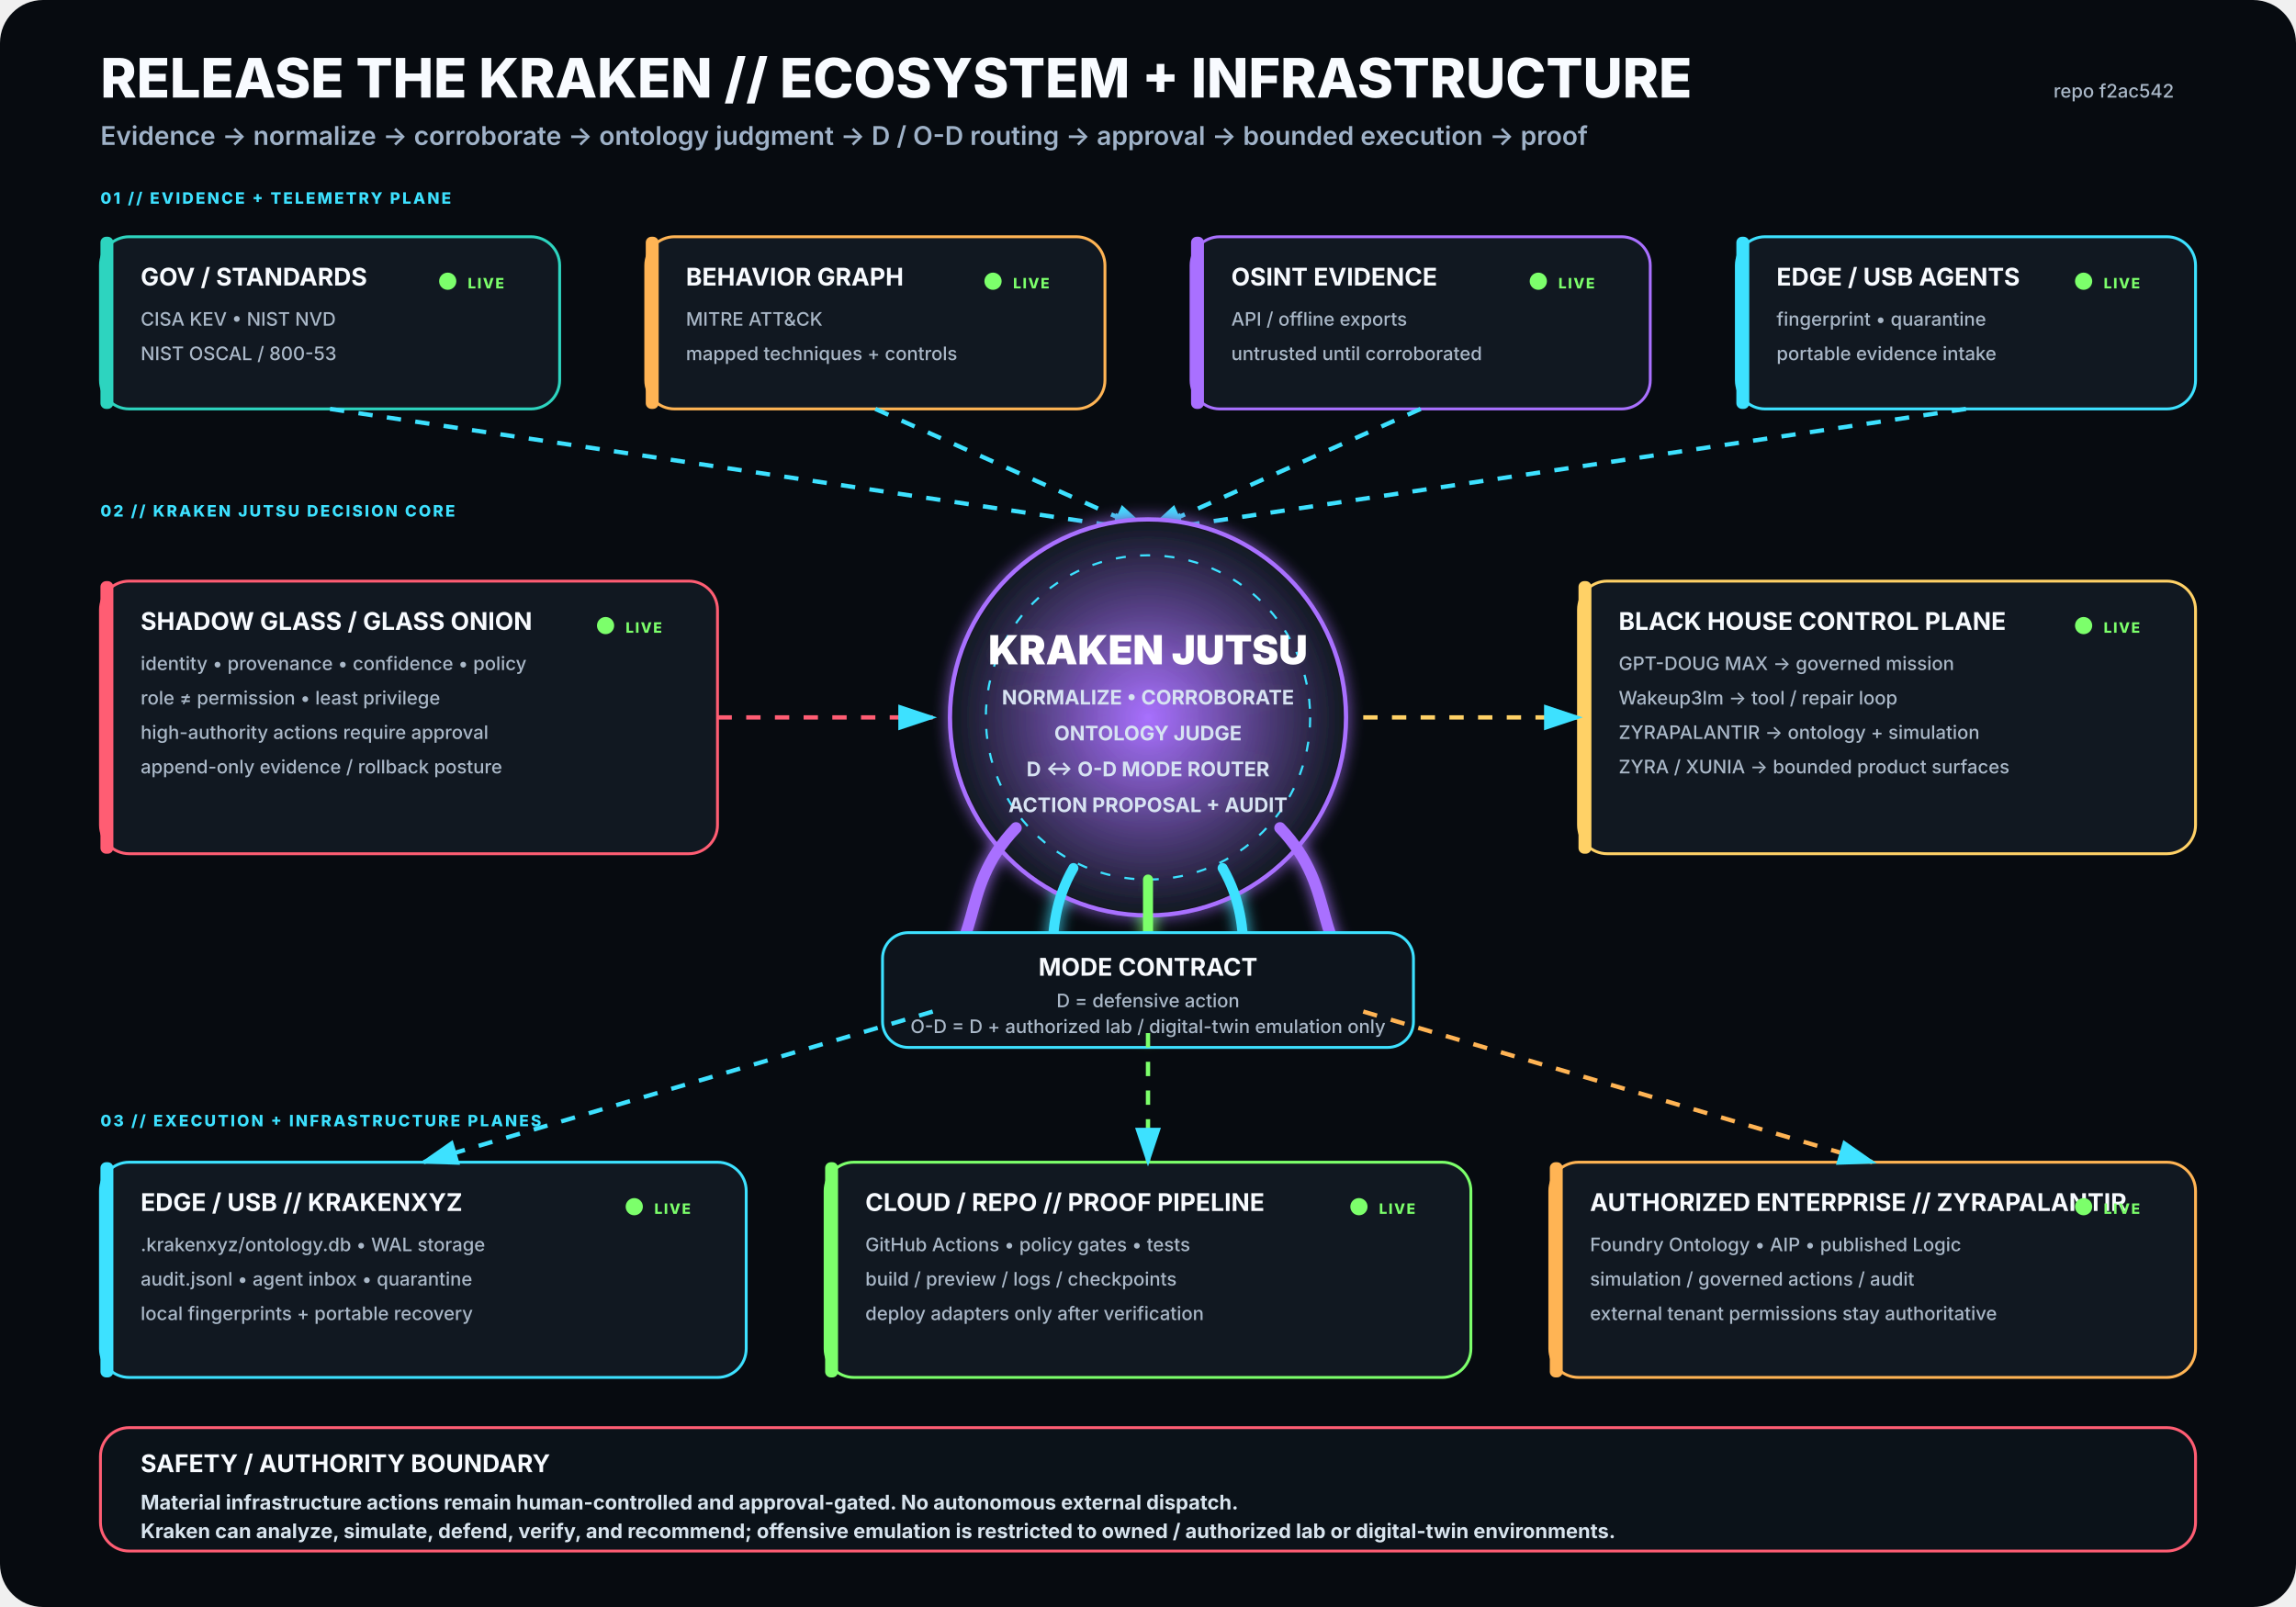
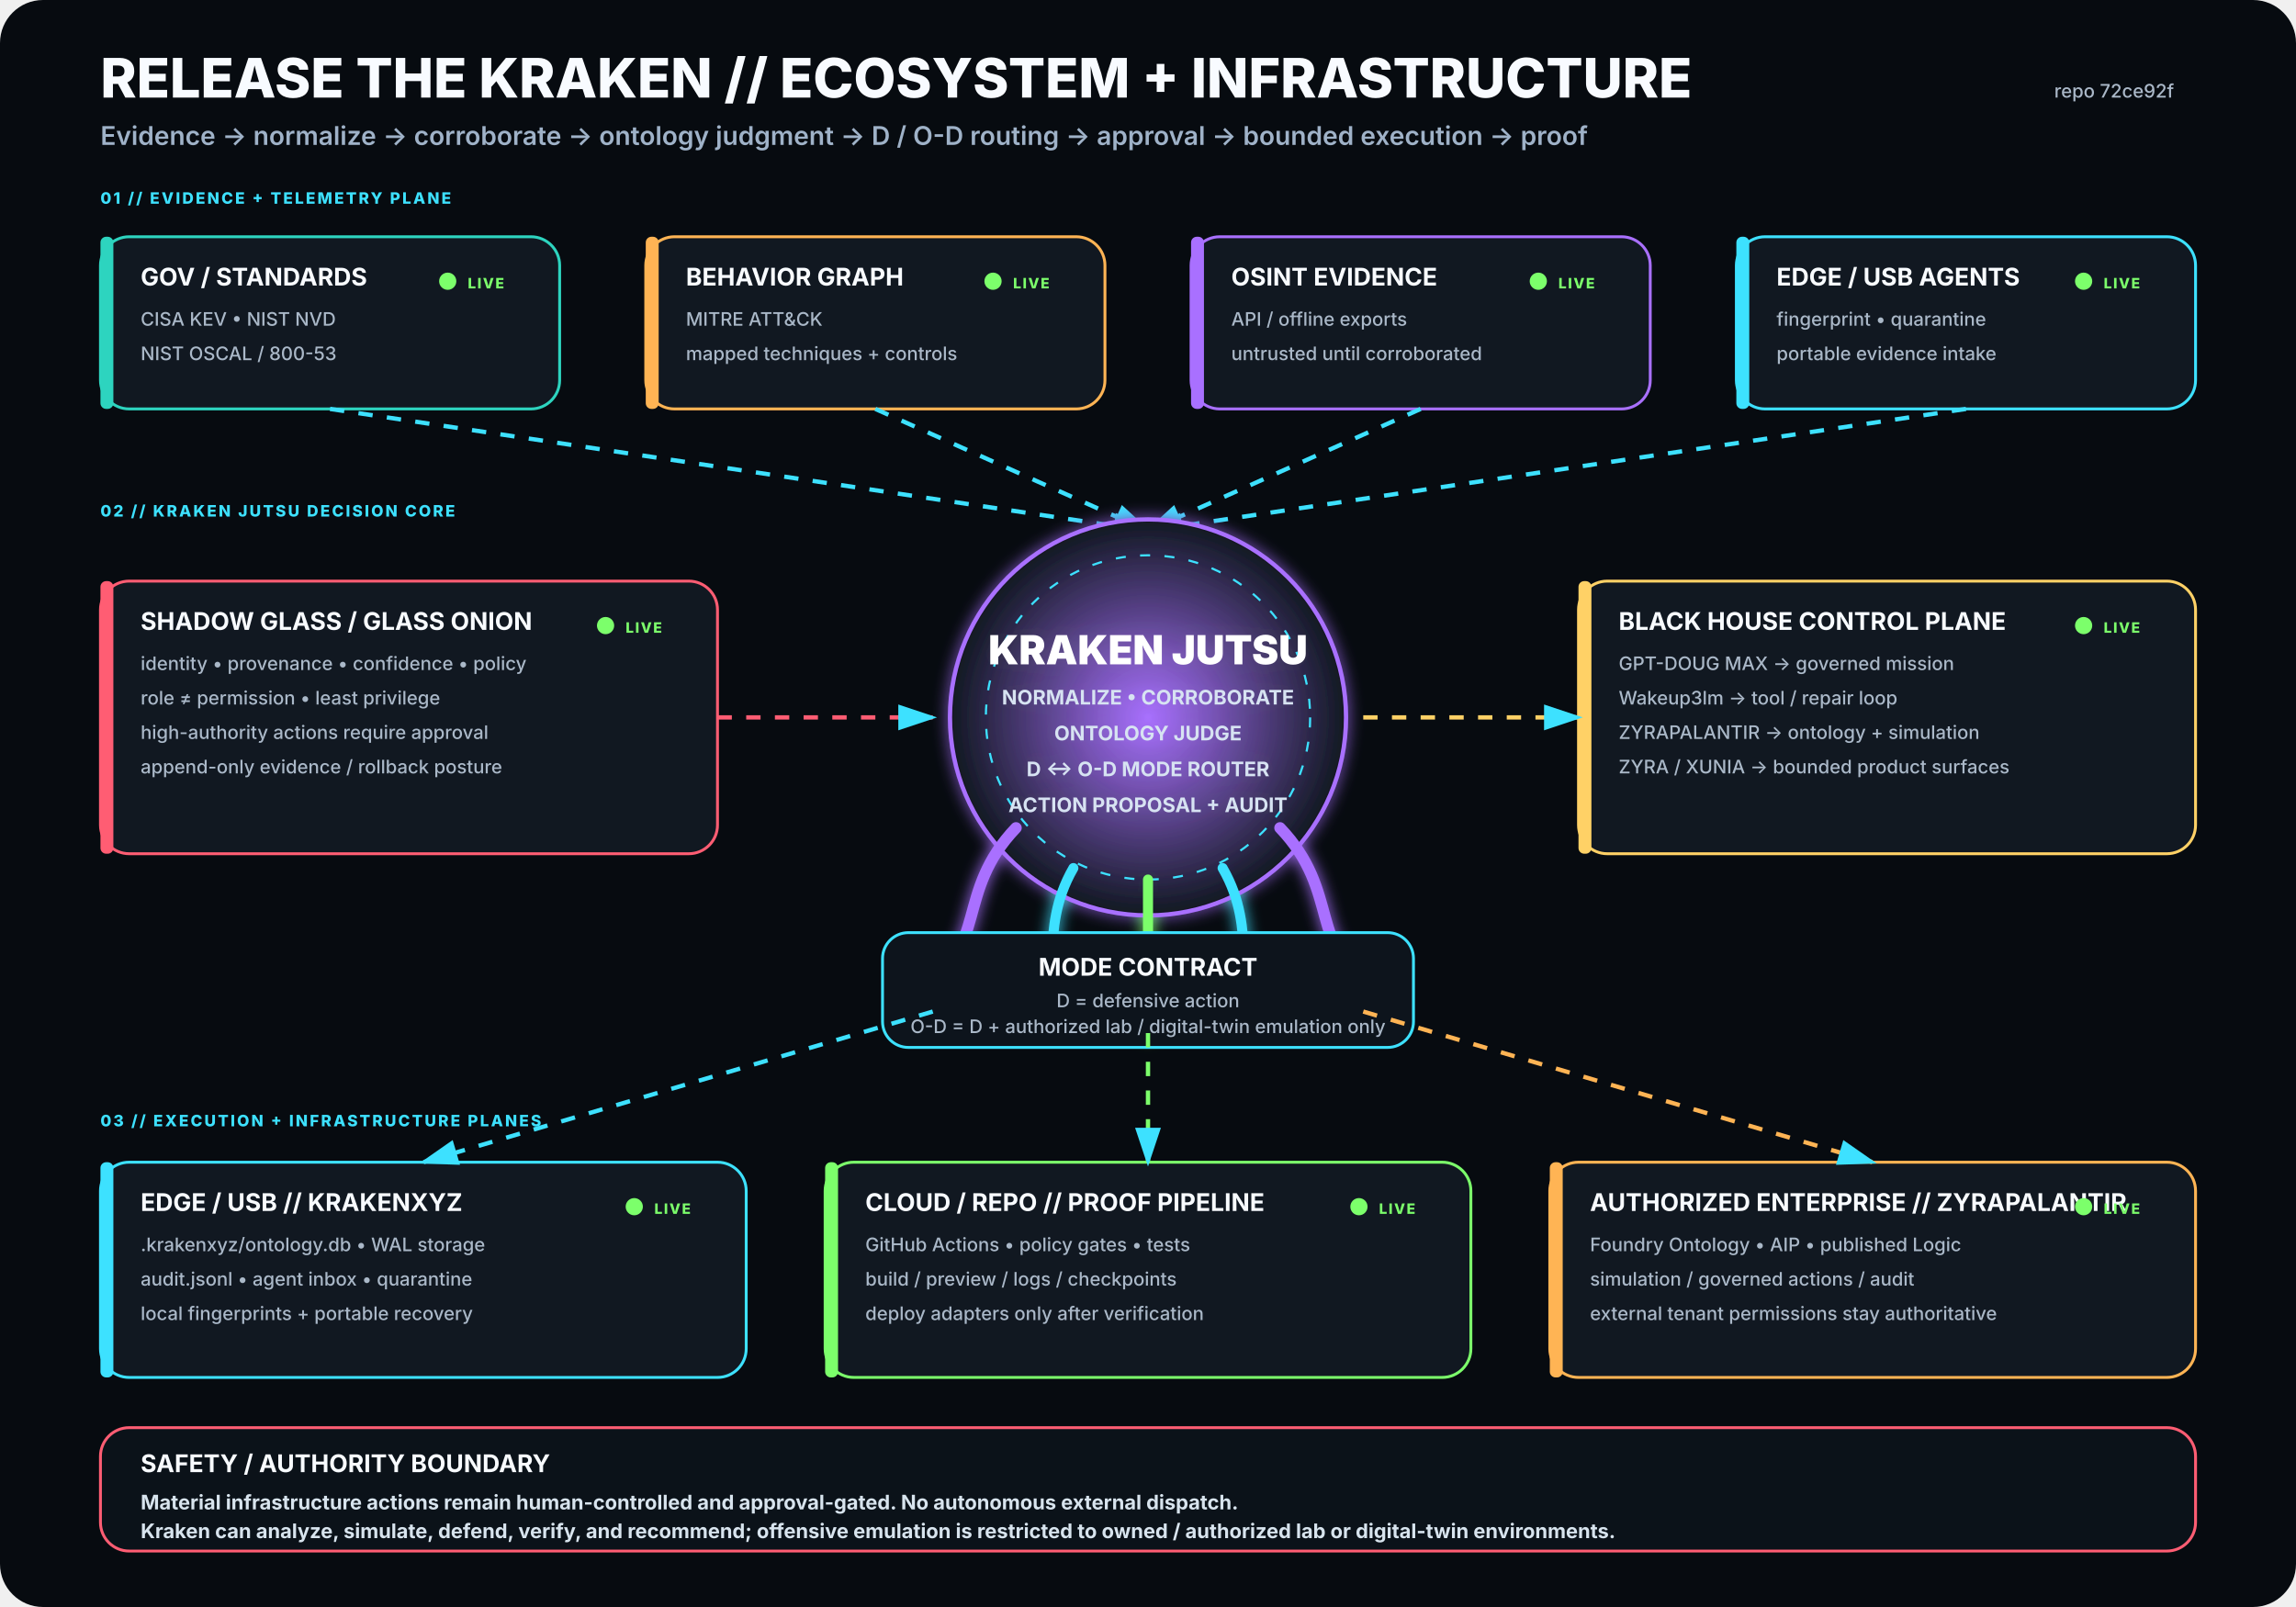
<svg xmlns="http://www.w3.org/2000/svg" viewBox="0 0 1600 1120" width="1600" height="1120" role="img" aria-labelledby="title desc">
  <rect width="1600" height="1120" rx="30" fill="#070B10" />
  <defs>
    <filter id="glow">
      <feGaussianBlur stdDeviation="5" result="b" />
      <feMerge>
        <feMergeNode in="b" />
        <feMergeNode in="SourceGraphic" />
      </feMerge>
    </filter>
    <radialGradient id="krakenCore">
      <stop offset="0%" stop-color="#A970FF" stop-opacity=".95" />
      <stop offset="100%" stop-color="#111821" stop-opacity="1" />
    </radialGradient>
    <marker id="arrow" markerWidth="10" markerHeight="10" refX="8" refY="3" orient="auto">
      <path d="M0,0 L0,6 L9,3 z" fill="#3DE1FF" />
    </marker>
  </defs>
  <style>
.h1{font:800 38px -apple-system,BlinkMacSystemFont,'Segoe UI',sans-serif;fill:#F8FBFF}
.h2{font:600 18px -apple-system,BlinkMacSystemFont,'Segoe UI',sans-serif;fill:#9FB2C8}
.title{font:750 17px -apple-system,BlinkMacSystemFont,'Segoe UI',sans-serif;fill:#F8FBFF}
.sub{font:500 13px -apple-system,BlinkMacSystemFont,'Segoe UI',sans-serif;fill:#AAB8C8}
.state{font:800 10px -apple-system,BlinkMacSystemFont,'Segoe UI',sans-serif;letter-spacing:1px}
.label{font:800 11px -apple-system,BlinkMacSystemFont,'Segoe UI',sans-serif;fill:#3DE1FF;letter-spacing:1.4px}
.core{font:850 28px -apple-system,BlinkMacSystemFont,'Segoe UI',sans-serif;fill:#FFFFFF}
.coreSub{font:650 14px -apple-system,BlinkMacSystemFont,'Segoe UI',sans-serif;fill:#D7E3F2}
.footer{font:650 14px -apple-system,BlinkMacSystemFont,'Segoe UI',sans-serif;fill:#D8E4EE}
</style>
  <text x="70" y="68" class="h1">RELEASE THE KRAKEN // ECOSYSTEM + INFRASTRUCTURE</text>
  <text x="70" y="101" class="h2">Evidence → normalize → corroborate → ontology judgment → D / O-D routing → approval → bounded execution → proof</text>
-   <text x="1515" y="68" text-anchor="end" class="sub">repo f2ac542</text>
+   <text x="1515" y="68" text-anchor="end" class="sub">repo 72ce92f</text>
  <text x="70" y="142" class="label">01 // EVIDENCE + TELEMETRY PLANE</text>
  <g transform="translate(70 165)">
    <rect width="320" height="120" rx="20" fill="#111821" stroke="#2DD4BF" stroke-width="2" />
    <rect x="0" y="0" width="9" height="120" rx="4" fill="#2DD4BF" />
    <text x="28" y="34" class="title">GOV / STANDARDS</text>
    <text x="28" y="62" class="sub">CISA KEV • NIST NVD</text>
    <text x="28" y="86" class="sub">NIST OSCAL / 800-53</text>
    <circle cx="242" cy="31" r="6" fill="#7CFF6B">
      <animate attributeName="opacity" values=".35;1;.35" dur="2.2s" repeatCount="indefinite" />
    </circle>
    <text x="256" y="36" class="state" fill="#7CFF6B">LIVE</text>
  </g>
  <g transform="translate(450 165)">
    <rect width="320" height="120" rx="20" fill="#111821" stroke="#FFB454" stroke-width="2" />
    <rect x="0" y="0" width="9" height="120" rx="4" fill="#FFB454" />
    <text x="28" y="34" class="title">BEHAVIOR GRAPH</text>
    <text x="28" y="62" class="sub">MITRE ATT&amp;CK</text>
    <text x="28" y="86" class="sub">mapped techniques + controls</text>
    <circle cx="242" cy="31" r="6" fill="#7CFF6B">
      <animate attributeName="opacity" values=".35;1;.35" dur="2.2s" repeatCount="indefinite" />
    </circle>
    <text x="256" y="36" class="state" fill="#7CFF6B">LIVE</text>
  </g>
  <g transform="translate(830 165)">
    <rect width="320" height="120" rx="20" fill="#111821" stroke="#A970FF" stroke-width="2" />
    <rect x="0" y="0" width="9" height="120" rx="4" fill="#A970FF" />
    <text x="28" y="34" class="title">OSINT EVIDENCE</text>
    <text x="28" y="62" class="sub">API / offline exports</text>
    <text x="28" y="86" class="sub">untrusted until corroborated</text>
    <circle cx="242" cy="31" r="6" fill="#7CFF6B">
      <animate attributeName="opacity" values=".35;1;.35" dur="2.2s" repeatCount="indefinite" />
    </circle>
    <text x="256" y="36" class="state" fill="#7CFF6B">LIVE</text>
  </g>
  <g transform="translate(1210 165)">
    <rect width="320" height="120" rx="20" fill="#111821" stroke="#3DE1FF" stroke-width="2" />
    <rect x="0" y="0" width="9" height="120" rx="4" fill="#3DE1FF" />
    <text x="28" y="34" class="title">EDGE / USB AGENTS</text>
    <text x="28" y="62" class="sub">fingerprint • quarantine</text>
    <text x="28" y="86" class="sub">portable evidence intake</text>
    <circle cx="242" cy="31" r="6" fill="#7CFF6B">
      <animate attributeName="opacity" values=".35;1;.35" dur="2.2s" repeatCount="indefinite" />
    </circle>
    <text x="256" y="36" class="state" fill="#7CFF6B">LIVE</text>
  </g>
  <path d="M230 285 L800 370" stroke="#3DE1FF" stroke-width="3" fill="none" marker-end="url(#arrow)" stroke-dasharray="10 10">
    <animate attributeName="stroke-dashoffset" values="20;0" dur="1.25s" repeatCount="indefinite" />
  </path>
  <path d="M610 285 L800 370" stroke="#3DE1FF" stroke-width="3" fill="none" marker-end="url(#arrow)" stroke-dasharray="10 10">
    <animate attributeName="stroke-dashoffset" values="20;0" dur="1.25s" repeatCount="indefinite" />
  </path>
  <path d="M990 285 L800 370" stroke="#3DE1FF" stroke-width="3" fill="none" marker-end="url(#arrow)" stroke-dasharray="10 10">
    <animate attributeName="stroke-dashoffset" values="20;0" dur="1.25s" repeatCount="indefinite" />
  </path>
  <path d="M1370 285 L800 370" stroke="#3DE1FF" stroke-width="3" fill="none" marker-end="url(#arrow)" stroke-dasharray="10 10">
    <animate attributeName="stroke-dashoffset" values="20;0" dur="1.25s" repeatCount="indefinite" />
  </path>
  <text x="70" y="360" class="label">02 // KRAKEN JUTSU DECISION CORE</text>
  <g filter="url(#glow)">
    <circle cx="800" cy="500" r="138" fill="url(#krakenCore)" stroke="#A970FF" stroke-width="3" />
    <circle cx="800" cy="500" r="113" fill="none" stroke="#3DE1FF" stroke-width="1.5" stroke-dasharray="7 10" />
    <text x="800" y="463" text-anchor="middle" class="core">KRAKEN JUTSU</text>
    <text x="800" y="491" text-anchor="middle" class="coreSub">NORMALIZE • CORROBORATE</text>
    <text x="800" y="516" text-anchor="middle" class="coreSub">ONTOLOGY JUDGE</text>
    <text x="800" y="541" text-anchor="middle" class="coreSub">D ↔ O-D MODE ROUTER</text>
    <text x="800" y="566" text-anchor="middle" class="coreSub">ACTION PROPOSAL + AUDIT</text>
    <path d="M708 577 C665 622 689 661 643 686" stroke="#A970FF" stroke-width="8" fill="none" stroke-linecap="round" />
    <path d="M748 605 C722 650 744 686 718 711" stroke="#3DE1FF" stroke-width="7" fill="none" stroke-linecap="round" />
    <path d="M800 613 C800 666 800 687 800 720" stroke="#7CFF6B" stroke-width="7" fill="none" stroke-linecap="round" />
    <path d="M852 605 C878 650 856 686 882 711" stroke="#3DE1FF" stroke-width="7" fill="none" stroke-linecap="round" />
    <path d="M892 577 C935 622 911 661 957 686" stroke="#A970FF" stroke-width="8" fill="none" stroke-linecap="round" />
  </g>
  <g transform="translate(70 405)">
    <rect width="430" height="190" rx="20" fill="#111821" stroke="#FF5D73" stroke-width="2" />
    <rect x="0" y="0" width="9" height="190" rx="4" fill="#FF5D73" />
    <text x="28" y="34" class="title">SHADOW GLASS / GLASS ONION</text>
    <text x="28" y="62" class="sub">identity • provenance • confidence • policy</text>
    <text x="28" y="86" class="sub">role ≠ permission • least privilege</text>
    <text x="28" y="110" class="sub">high-authority actions require approval</text>
    <text x="28" y="134" class="sub">append-only evidence / rollback posture</text>
    <circle cx="352" cy="31" r="6" fill="#7CFF6B">
      <animate attributeName="opacity" values=".35;1;.35" dur="2.2s" repeatCount="indefinite" />
    </circle>
    <text x="366" y="36" class="state" fill="#7CFF6B">LIVE</text>
  </g>
  <path d="M500 500 L650 500" stroke="#FF5D73" stroke-width="3" fill="none" marker-end="url(#arrow)" stroke-dasharray="10 10">
    <animate attributeName="stroke-dashoffset" values="20;0" dur="1.25s" repeatCount="indefinite" />
  </path>
  <g transform="translate(1100 405)">
    <rect width="430" height="190" rx="20" fill="#111821" stroke="#FFD166" stroke-width="2" />
    <rect x="0" y="0" width="9" height="190" rx="4" fill="#FFD166" />
    <text x="28" y="34" class="title">BLACK HOUSE CONTROL PLANE</text>
    <text x="28" y="62" class="sub">GPT-DOUG MAX → governed mission</text>
    <text x="28" y="86" class="sub">Wakeup3lm → tool / repair loop</text>
    <text x="28" y="110" class="sub">ZYRAPALANTIR → ontology + simulation</text>
    <text x="28" y="134" class="sub">ZYRA / XUNIA → bounded product surfaces</text>
    <circle cx="352" cy="31" r="6" fill="#7CFF6B">
      <animate attributeName="opacity" values=".35;1;.35" dur="2.2s" repeatCount="indefinite" />
    </circle>
    <text x="366" y="36" class="state" fill="#7CFF6B">LIVE</text>
  </g>
  <path d="M950 500 L1100 500" stroke="#FFD166" stroke-width="3" fill="none" marker-end="url(#arrow)" stroke-dasharray="10 10">
    <animate attributeName="stroke-dashoffset" values="20;0" dur="1.25s" repeatCount="indefinite" />
  </path>
  <g transform="translate(615 650)">
    <rect width="370" height="80" rx="18" fill="#0D141C" stroke="#3DE1FF" stroke-width="2" />
    <text x="185" y="30" text-anchor="middle" class="title">MODE CONTRACT</text>
    <text x="185" y="52" text-anchor="middle" class="sub">D = defensive action</text>
    <text x="185" y="70" text-anchor="middle" class="sub">O-D = D + authorized lab / digital-twin emulation only</text>
  </g>
  <text x="70" y="785" class="label">03 // EXECUTION + INFRASTRUCTURE PLANES</text>
  <g transform="translate(70 810)">
    <rect width="450" height="150" rx="20" fill="#111821" stroke="#3DE1FF" stroke-width="2" />
    <rect x="0" y="0" width="9" height="150" rx="4" fill="#3DE1FF" />
    <text x="28" y="34" class="title">EDGE / USB // KRAKENXYZ</text>
    <text x="28" y="62" class="sub">.krakenxyz/ontology.db • WAL storage</text>
    <text x="28" y="86" class="sub">audit.jsonl • agent inbox • quarantine</text>
    <text x="28" y="110" class="sub">local fingerprints + portable recovery</text>
    <circle cx="372" cy="31" r="6" fill="#7CFF6B">
      <animate attributeName="opacity" values=".35;1;.35" dur="2.2s" repeatCount="indefinite" />
    </circle>
    <text x="386" y="36" class="state" fill="#7CFF6B">LIVE</text>
  </g>
  <g transform="translate(575 810)">
    <rect width="450" height="150" rx="20" fill="#111821" stroke="#7CFF6B" stroke-width="2" />
    <rect x="0" y="0" width="9" height="150" rx="4" fill="#7CFF6B" />
    <text x="28" y="34" class="title">CLOUD / REPO // PROOF PIPELINE</text>
    <text x="28" y="62" class="sub">GitHub Actions • policy gates • tests</text>
    <text x="28" y="86" class="sub">build / preview / logs / checkpoints</text>
    <text x="28" y="110" class="sub">deploy adapters only after verification</text>
    <circle cx="372" cy="31" r="6" fill="#7CFF6B">
      <animate attributeName="opacity" values=".35;1;.35" dur="2.2s" repeatCount="indefinite" />
    </circle>
    <text x="386" y="36" class="state" fill="#7CFF6B">LIVE</text>
  </g>
  <g transform="translate(1080 810)">
    <rect width="450" height="150" rx="20" fill="#111821" stroke="#FFB454" stroke-width="2" />
    <rect x="0" y="0" width="9" height="150" rx="4" fill="#FFB454" />
    <text x="28" y="34" class="title">AUTHORIZED ENTERPRISE // ZYRAPALANTIR</text>
    <text x="28" y="62" class="sub">Foundry Ontology • AIP • published Logic</text>
    <text x="28" y="86" class="sub">simulation / governed actions / audit</text>
    <text x="28" y="110" class="sub">external tenant permissions stay authoritative</text>
    <circle cx="372" cy="31" r="6" fill="#7CFF6B">
      <animate attributeName="opacity" values=".35;1;.35" dur="2.2s" repeatCount="indefinite" />
    </circle>
    <text x="386" y="36" class="state" fill="#7CFF6B">LIVE</text>
  </g>
  <path d="M650 705 L295 810" stroke="#3DE1FF" stroke-width="3" fill="none" marker-end="url(#arrow)" stroke-dasharray="10 10">
    <animate attributeName="stroke-dashoffset" values="20;0" dur="1.25s" repeatCount="indefinite" />
  </path>
  <path d="M800 720 L800 810" stroke="#7CFF6B" stroke-width="3" fill="none" marker-end="url(#arrow)" stroke-dasharray="10 10">
    <animate attributeName="stroke-dashoffset" values="20;0" dur="1.25s" repeatCount="indefinite" />
  </path>
  <path d="M950 705 L1305 810" stroke="#FFB454" stroke-width="3" fill="none" marker-end="url(#arrow)" stroke-dasharray="10 10">
    <animate attributeName="stroke-dashoffset" values="20;0" dur="1.25s" repeatCount="indefinite" />
  </path>
  <g transform="translate(70 995)">
    <rect width="1460" height="86" rx="20" fill="#0B1219" stroke="#FF5D73" stroke-width="2" />
    <text x="28" y="31" class="title">SAFETY / AUTHORITY BOUNDARY</text>
    <text x="28" y="57" class="footer">Material infrastructure actions remain human-controlled and approval-gated. No autonomous external dispatch.</text>
    <text x="28" y="77" class="footer">Kraken can analyze, simulate, defend, verify, and recommend; offensive emulation is restricted to owned / authorized lab or digital-twin environments.</text>
  </g>
</svg>
